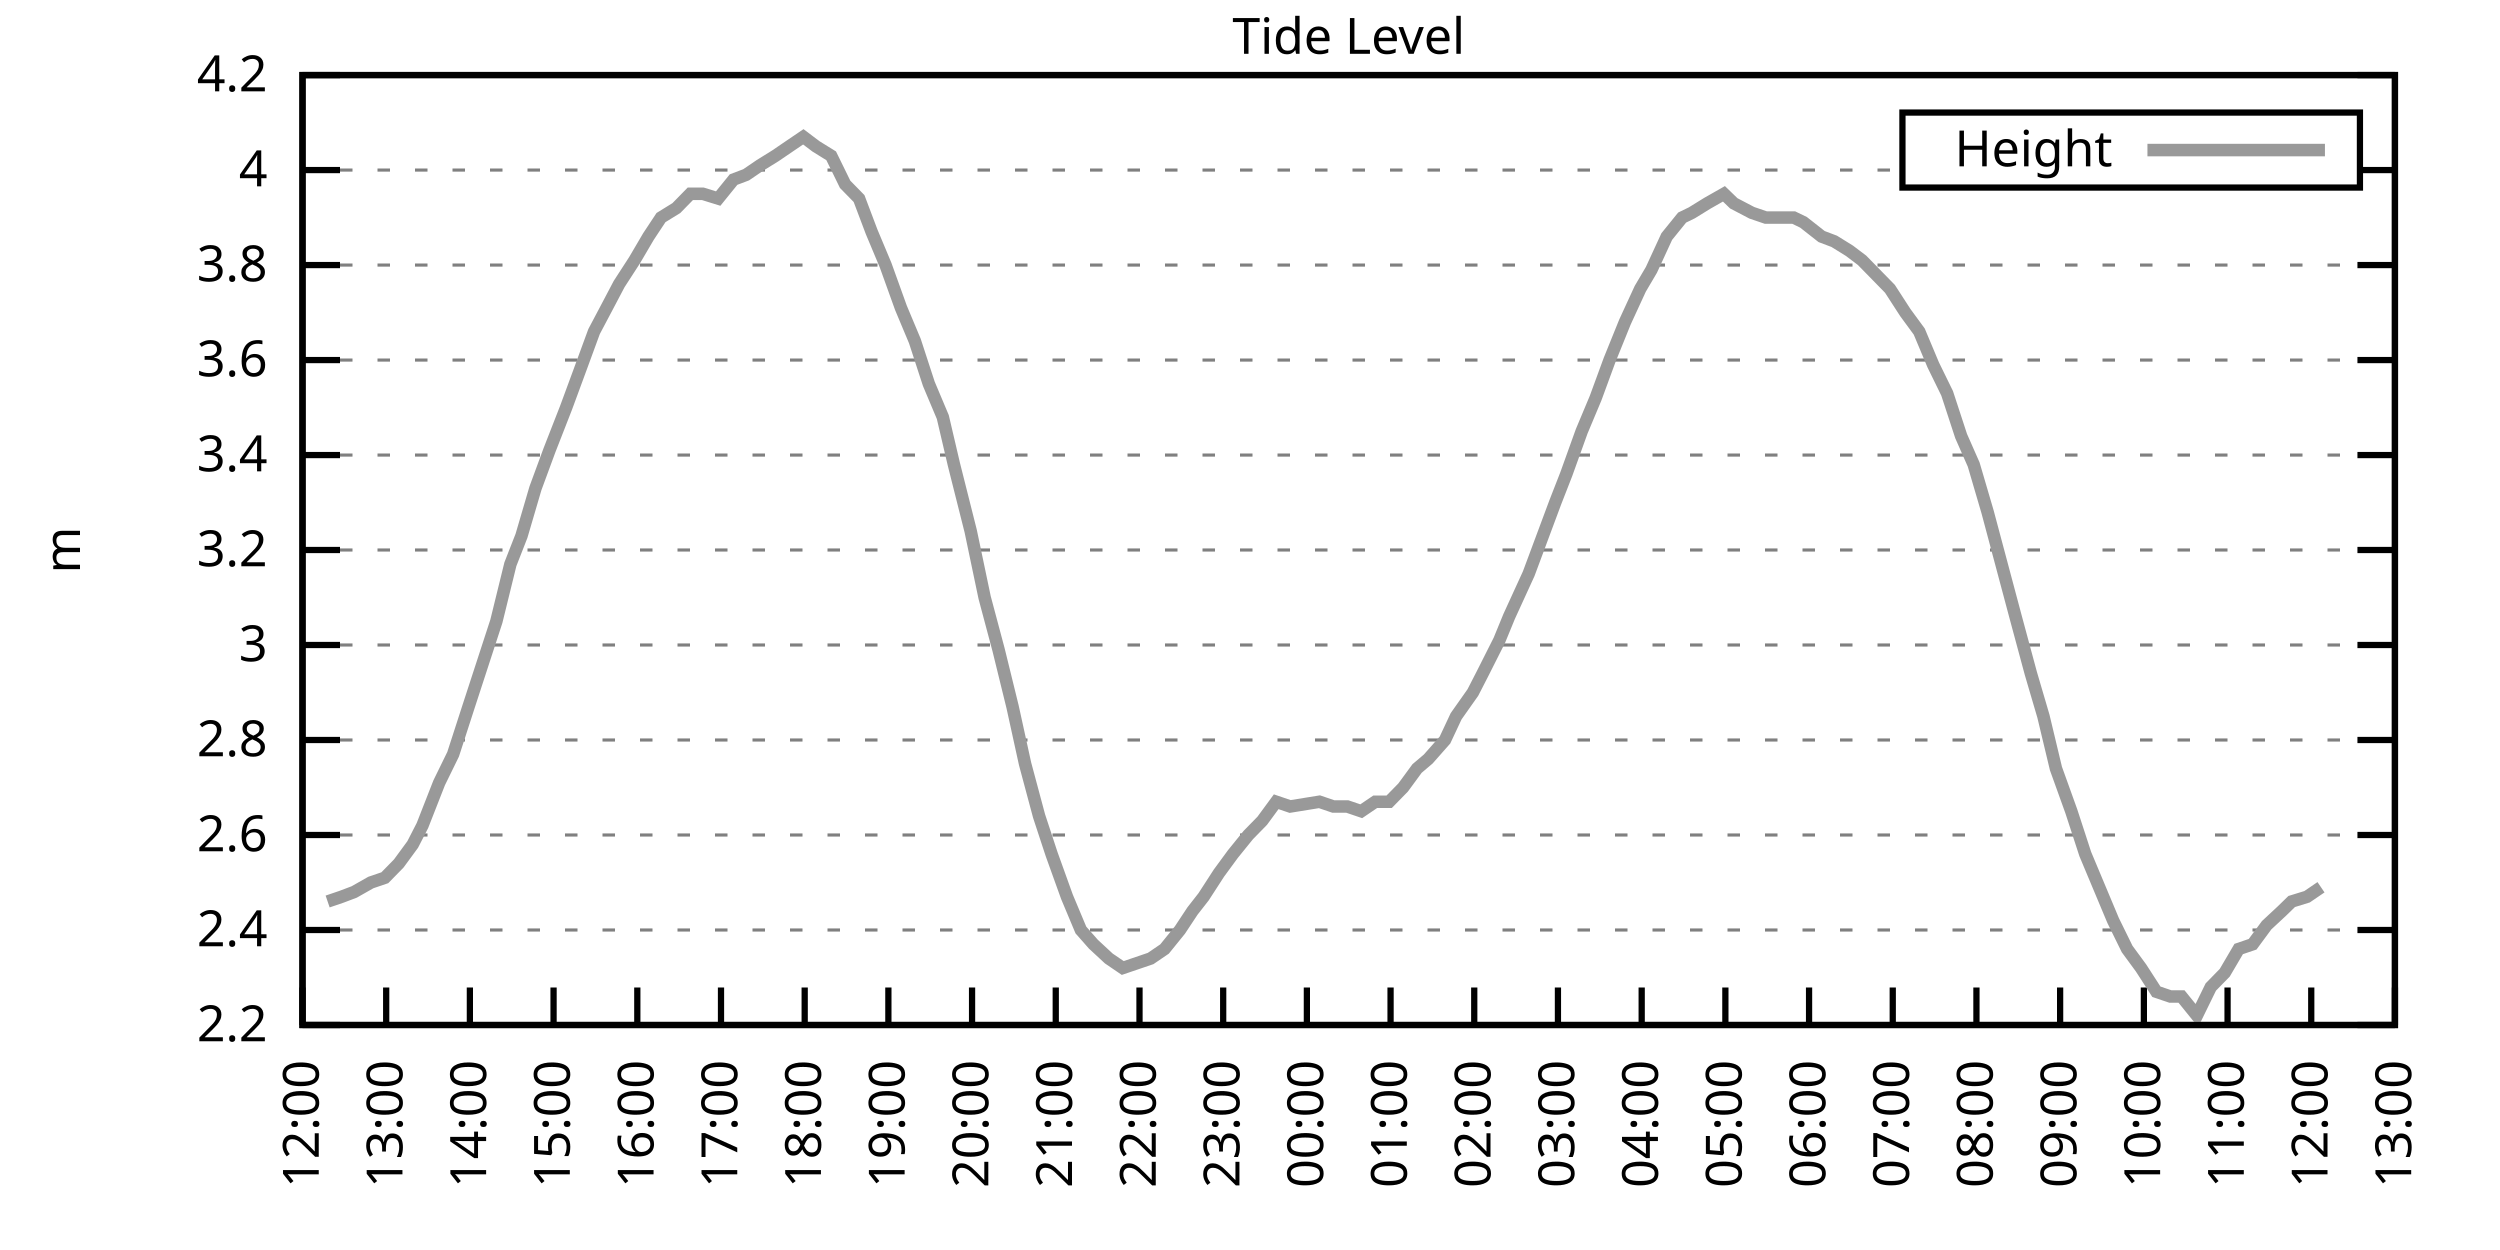
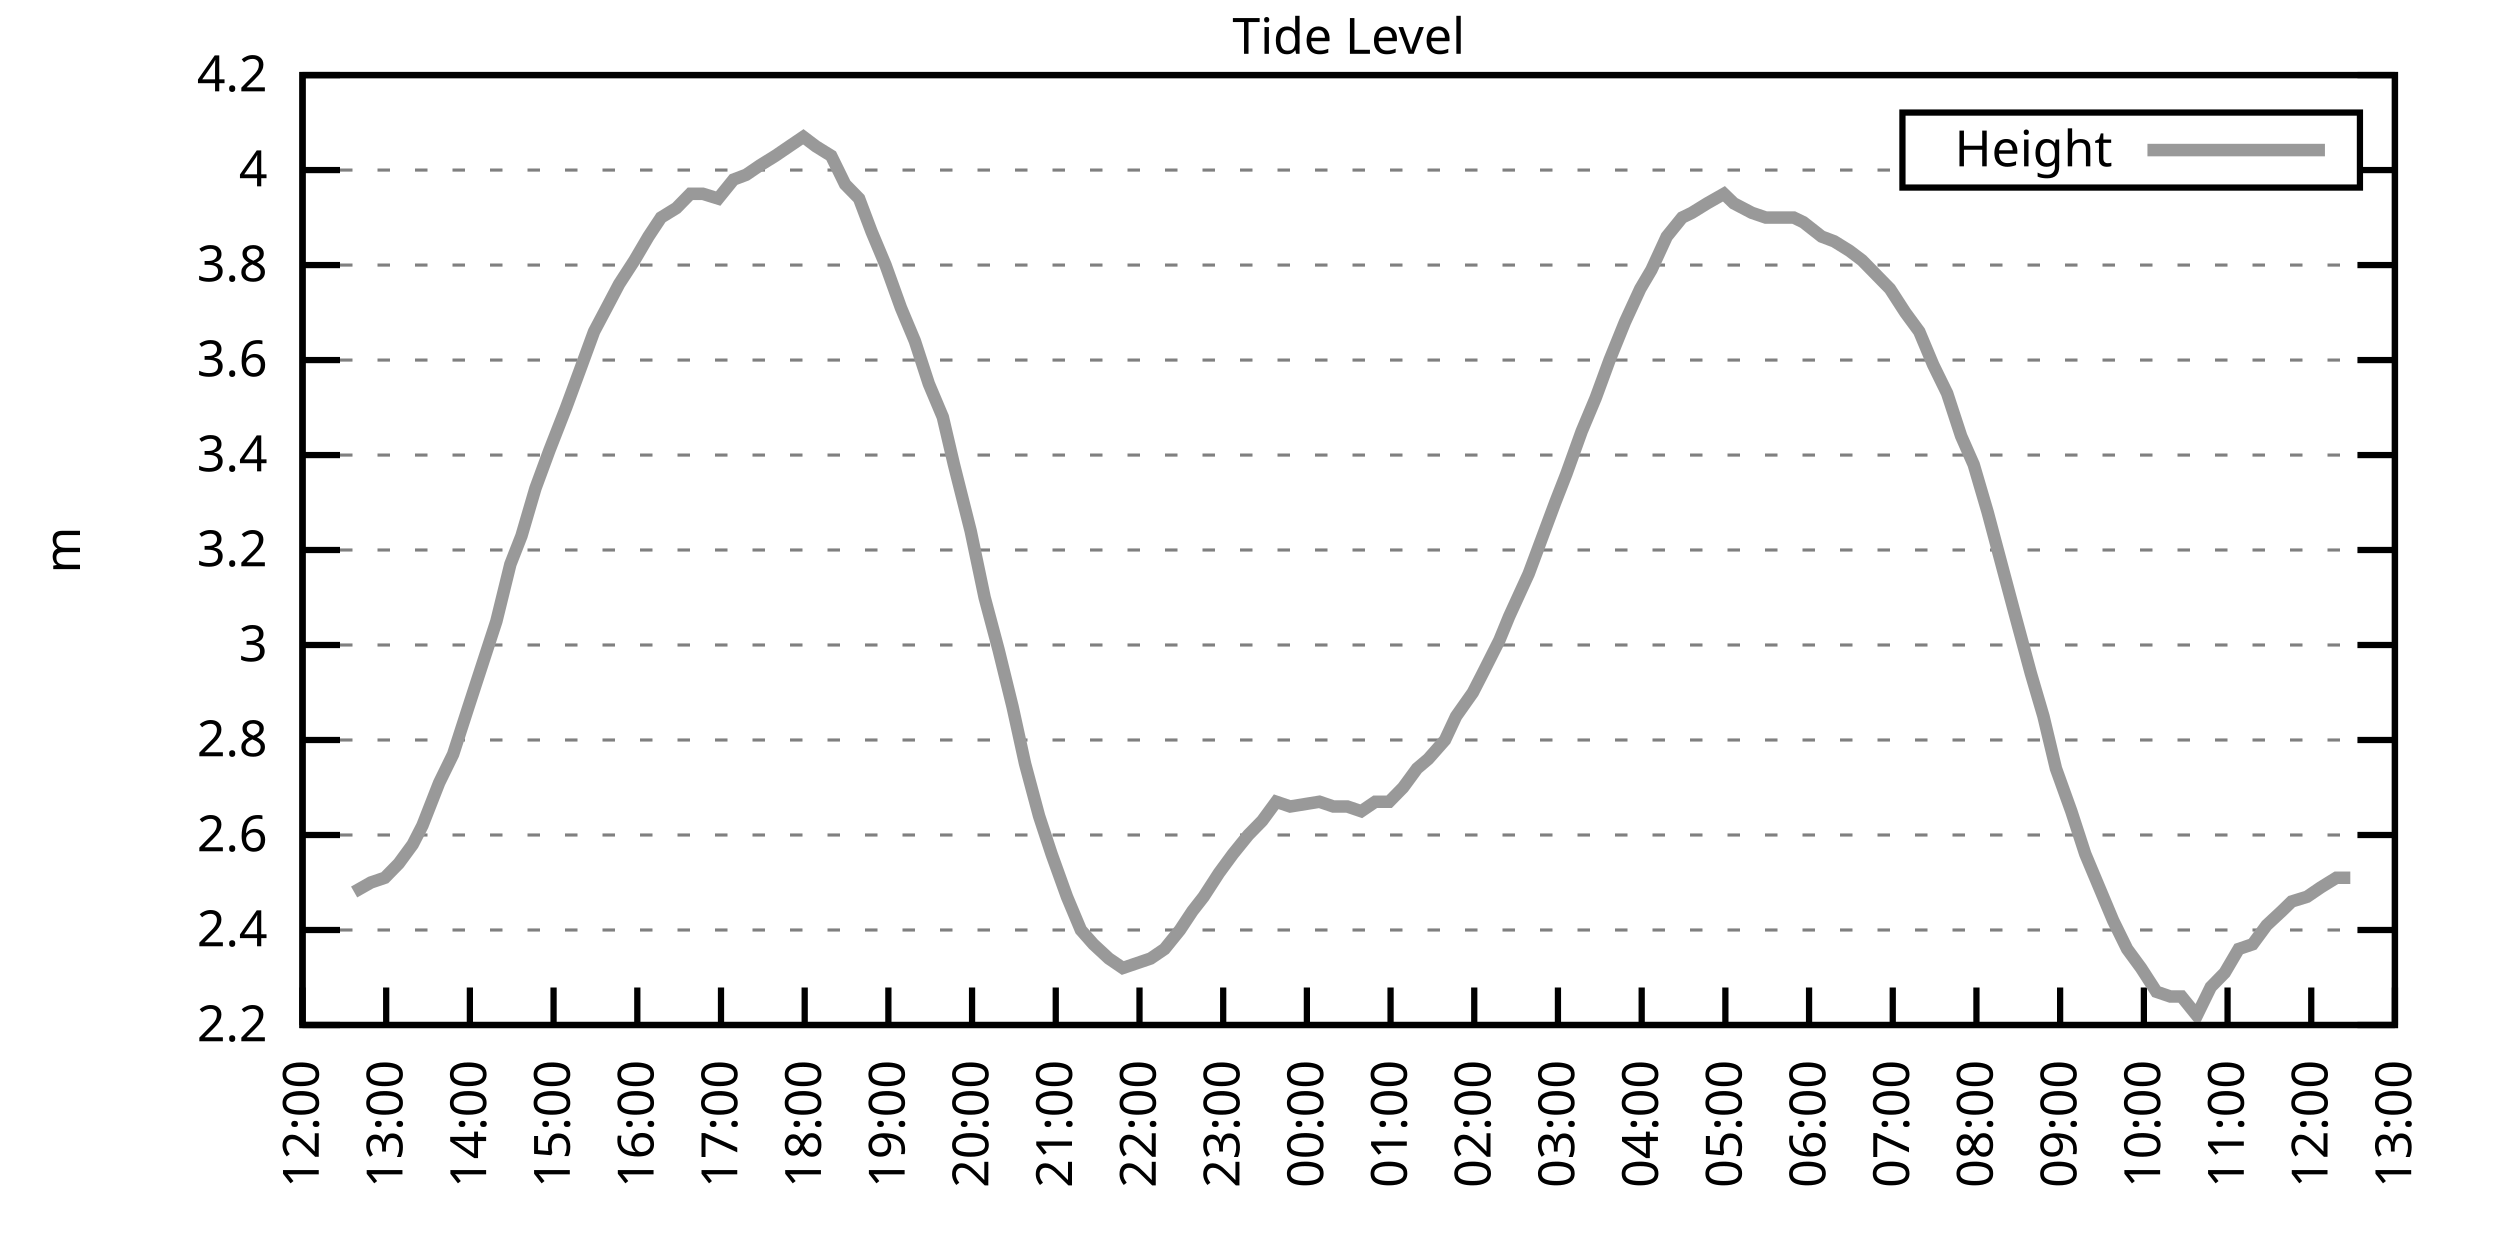
<svg xmlns="http://www.w3.org/2000/svg" xmlns:xlink="http://www.w3.org/1999/xlink" width="400" height="200" viewBox="0 0 400 200">
  <g id="gnuplot_canvas">
    <rect x="0" y="0" width="400" height="200" fill="none" />
    <defs>
      <circle id="gpDot" r="0.5" stroke-width="0.5" stroke="currentColor" />
      <path id="gpPt0" stroke-width="0.333" stroke="currentColor" d="M-1,0 h2 M0,-1 v2" />
      <path id="gpPt1" stroke-width="0.333" stroke="currentColor" d="M-1,-1 L1,1 M1,-1 L-1,1" />
      <path id="gpPt2" stroke-width="0.333" stroke="currentColor" d="M-1,0 L1,0 M0,-1 L0,1 M-1,-1 L1,1 M-1,1 L1,-1" />
      <rect id="gpPt3" stroke-width="0.333" stroke="currentColor" x="-1" y="-1" width="2" height="2" />
      <rect id="gpPt4" stroke-width="0.333" stroke="currentColor" fill="currentColor" x="-1" y="-1" width="2" height="2" />
      <circle id="gpPt5" stroke-width="0.333" stroke="currentColor" cx="0" cy="0" r="1" />
      <use xlink:href="#gpPt5" id="gpPt6" fill="currentColor" stroke="none" />
      <path id="gpPt7" stroke-width="0.333" stroke="currentColor" d="M0,-1.33 L-1.33,0.67 L1.33,0.67 z" />
      <use xlink:href="#gpPt7" id="gpPt8" fill="currentColor" stroke="none" />
      <use xlink:href="#gpPt7" id="gpPt9" stroke="currentColor" transform="rotate(180)" />
      <use xlink:href="#gpPt9" id="gpPt10" fill="currentColor" stroke="none" />
      <use xlink:href="#gpPt3" id="gpPt11" stroke="currentColor" transform="rotate(45)" />
      <use xlink:href="#gpPt11" id="gpPt12" fill="currentColor" stroke="none" />
      <path id="gpPt13" stroke-width="0.333" stroke="currentColor" d="M0,1.330 L1.265,0.411 L0.782,-1.067 L-0.782,-1.076 L-1.265,0.411 z" />
      <use xlink:href="#gpPt13" id="gpPt14" fill="currentColor" stroke="none" />
      <filter id="textbox" filterUnits="objectBoundingBox" x="0" y="0" height="1" width="1">
        <feFlood flood-color="white" flood-opacity="1" result="bgnd" />
        <feComposite in="SourceGraphic" in2="bgnd" operator="atop" />
      </filter>
      <filter id="greybox" filterUnits="objectBoundingBox" x="0" y="0" height="1" width="1">
        <feFlood flood-color="lightgrey" flood-opacity="1" result="grey" />
        <feComposite in="SourceGraphic" in2="grey" operator="atop" />
      </filter>
    </defs>
    <g fill="none" color="white" stroke="currentColor" stroke-width="1.00" stroke-linecap="butt" stroke-linejoin="miter">
</g>
    <g fill="none" color="black" stroke="currentColor" stroke-width="1.00" stroke-linecap="butt" stroke-linejoin="miter">
      <g stroke="none" shape-rendering="crispEdges">
        <polygon fill="rgb(255, 255, 255)" points="48.40,164.00 383.18,164.00 383.18,12.02 48.40,12.02 " />
      </g>
    </g>
    <g fill="none" color="black" stroke="currentColor" stroke-width="1.00" stroke-linecap="butt" stroke-linejoin="miter">
</g>
    <g fill="none" color="black" stroke="black" stroke-width="0.50" stroke-linecap="butt" stroke-linejoin="miter">
</g>
    <g fill="none" color="gray" stroke="currentColor" stroke-width="0.50" stroke-linecap="butt" stroke-linejoin="miter">
      <path stroke="gray" stroke-dasharray="2,4" class="gridline" d="M48.40,164.00 L383.19,164.00  " />
    </g>
    <g fill="none" color="gray" stroke="gray" stroke-width="1.00" stroke-linecap="butt" stroke-linejoin="miter">
</g>
    <g fill="none" color="black" stroke="currentColor" stroke-width="1.00" stroke-linecap="butt" stroke-linejoin="miter">
      <path stroke="black" d="M48.40,164.00 L54.40,164.00 M383.19,164.00 L377.19,164.00  " />
      <g transform="translate(42.80,166.60)" stroke="none" fill="black" font-family="Sans" font-size="8.00" text-anchor="end">
        <text>
          <tspan font-family="Sans"> 2.2</tspan>
        </text>
      </g>
    </g>
    <g fill="none" color="black" stroke="currentColor" stroke-width="1.00" stroke-linecap="butt" stroke-linejoin="miter">
</g>
    <g fill="none" color="black" stroke="black" stroke-width="0.50" stroke-linecap="butt" stroke-linejoin="miter">
</g>
    <g fill="none" color="gray" stroke="currentColor" stroke-width="0.50" stroke-linecap="butt" stroke-linejoin="miter">
      <path stroke="gray" stroke-dasharray="2,4" class="gridline" d="M48.40,148.80 L383.19,148.80  " />
    </g>
    <g fill="none" color="gray" stroke="gray" stroke-width="1.00" stroke-linecap="butt" stroke-linejoin="miter">
</g>
    <g fill="none" color="black" stroke="currentColor" stroke-width="1.00" stroke-linecap="butt" stroke-linejoin="miter">
      <path stroke="black" d="M48.40,148.80 L54.40,148.80 M383.19,148.80 L377.19,148.80  " />
      <g transform="translate(42.80,151.40)" stroke="none" fill="black" font-family="Sans" font-size="8.00" text-anchor="end">
        <text>
          <tspan font-family="Sans"> 2.4</tspan>
        </text>
      </g>
    </g>
    <g fill="none" color="black" stroke="currentColor" stroke-width="1.00" stroke-linecap="butt" stroke-linejoin="miter">
</g>
    <g fill="none" color="black" stroke="black" stroke-width="0.50" stroke-linecap="butt" stroke-linejoin="miter">
</g>
    <g fill="none" color="gray" stroke="currentColor" stroke-width="0.50" stroke-linecap="butt" stroke-linejoin="miter">
      <path stroke="gray" stroke-dasharray="2,4" class="gridline" d="M48.40,133.60 L383.19,133.60  " />
    </g>
    <g fill="none" color="gray" stroke="gray" stroke-width="1.00" stroke-linecap="butt" stroke-linejoin="miter">
</g>
    <g fill="none" color="black" stroke="currentColor" stroke-width="1.00" stroke-linecap="butt" stroke-linejoin="miter">
      <path stroke="black" d="M48.40,133.60 L54.40,133.60 M383.19,133.60 L377.19,133.60  " />
      <g transform="translate(42.80,136.20)" stroke="none" fill="black" font-family="Sans" font-size="8.00" text-anchor="end">
        <text>
          <tspan font-family="Sans"> 2.6</tspan>
        </text>
      </g>
    </g>
    <g fill="none" color="black" stroke="currentColor" stroke-width="1.00" stroke-linecap="butt" stroke-linejoin="miter">
</g>
    <g fill="none" color="black" stroke="black" stroke-width="0.50" stroke-linecap="butt" stroke-linejoin="miter">
</g>
    <g fill="none" color="gray" stroke="currentColor" stroke-width="0.50" stroke-linecap="butt" stroke-linejoin="miter">
      <path stroke="gray" stroke-dasharray="2,4" class="gridline" d="M48.40,118.40 L383.19,118.40  " />
    </g>
    <g fill="none" color="gray" stroke="gray" stroke-width="1.00" stroke-linecap="butt" stroke-linejoin="miter">
</g>
    <g fill="none" color="black" stroke="currentColor" stroke-width="1.00" stroke-linecap="butt" stroke-linejoin="miter">
      <path stroke="black" d="M48.40,118.40 L54.40,118.40 M383.19,118.40 L377.19,118.40  " />
      <g transform="translate(42.80,121.00)" stroke="none" fill="black" font-family="Sans" font-size="8.00" text-anchor="end">
        <text>
          <tspan font-family="Sans"> 2.8</tspan>
        </text>
      </g>
    </g>
    <g fill="none" color="black" stroke="currentColor" stroke-width="1.00" stroke-linecap="butt" stroke-linejoin="miter">
</g>
    <g fill="none" color="black" stroke="black" stroke-width="0.50" stroke-linecap="butt" stroke-linejoin="miter">
</g>
    <g fill="none" color="gray" stroke="currentColor" stroke-width="0.50" stroke-linecap="butt" stroke-linejoin="miter">
      <path stroke="gray" stroke-dasharray="2,4" class="gridline" d="M48.40,103.20 L383.19,103.20  " />
    </g>
    <g fill="none" color="gray" stroke="gray" stroke-width="1.00" stroke-linecap="butt" stroke-linejoin="miter">
</g>
    <g fill="none" color="black" stroke="currentColor" stroke-width="1.00" stroke-linecap="butt" stroke-linejoin="miter">
      <path stroke="black" d="M48.40,103.20 L54.40,103.20 M383.19,103.20 L377.19,103.20  " />
      <g transform="translate(42.80,105.80)" stroke="none" fill="black" font-family="Sans" font-size="8.00" text-anchor="end">
        <text>
          <tspan font-family="Sans"> 3</tspan>
        </text>
      </g>
    </g>
    <g fill="none" color="black" stroke="currentColor" stroke-width="1.00" stroke-linecap="butt" stroke-linejoin="miter">
</g>
    <g fill="none" color="black" stroke="black" stroke-width="0.50" stroke-linecap="butt" stroke-linejoin="miter">
</g>
    <g fill="none" color="gray" stroke="currentColor" stroke-width="0.50" stroke-linecap="butt" stroke-linejoin="miter">
      <path stroke="gray" stroke-dasharray="2,4" class="gridline" d="M48.40,88.00 L383.19,88.00  " />
    </g>
    <g fill="none" color="gray" stroke="gray" stroke-width="1.00" stroke-linecap="butt" stroke-linejoin="miter">
</g>
    <g fill="none" color="black" stroke="currentColor" stroke-width="1.00" stroke-linecap="butt" stroke-linejoin="miter">
      <path stroke="black" d="M48.40,88.00 L54.40,88.00 M383.19,88.00 L377.19,88.00  " />
      <g transform="translate(42.80,90.60)" stroke="none" fill="black" font-family="Sans" font-size="8.00" text-anchor="end">
        <text>
          <tspan font-family="Sans"> 3.2</tspan>
        </text>
      </g>
    </g>
    <g fill="none" color="black" stroke="currentColor" stroke-width="1.00" stroke-linecap="butt" stroke-linejoin="miter">
</g>
    <g fill="none" color="black" stroke="black" stroke-width="0.50" stroke-linecap="butt" stroke-linejoin="miter">
</g>
    <g fill="none" color="gray" stroke="currentColor" stroke-width="0.50" stroke-linecap="butt" stroke-linejoin="miter">
      <path stroke="gray" stroke-dasharray="2,4" class="gridline" d="M48.40,72.81 L383.19,72.81  " />
    </g>
    <g fill="none" color="gray" stroke="gray" stroke-width="1.00" stroke-linecap="butt" stroke-linejoin="miter">
</g>
    <g fill="none" color="black" stroke="currentColor" stroke-width="1.00" stroke-linecap="butt" stroke-linejoin="miter">
      <path stroke="black" d="M48.40,72.81 L54.40,72.81 M383.19,72.81 L377.19,72.81  " />
      <g transform="translate(42.80,75.41)" stroke="none" fill="black" font-family="Sans" font-size="8.00" text-anchor="end">
        <text>
          <tspan font-family="Sans"> 3.4</tspan>
        </text>
      </g>
    </g>
    <g fill="none" color="black" stroke="currentColor" stroke-width="1.00" stroke-linecap="butt" stroke-linejoin="miter">
</g>
    <g fill="none" color="black" stroke="black" stroke-width="0.50" stroke-linecap="butt" stroke-linejoin="miter">
</g>
    <g fill="none" color="gray" stroke="currentColor" stroke-width="0.50" stroke-linecap="butt" stroke-linejoin="miter">
      <path stroke="gray" stroke-dasharray="2,4" class="gridline" d="M48.40,57.61 L383.19,57.61  " />
    </g>
    <g fill="none" color="gray" stroke="gray" stroke-width="1.00" stroke-linecap="butt" stroke-linejoin="miter">
</g>
    <g fill="none" color="black" stroke="currentColor" stroke-width="1.00" stroke-linecap="butt" stroke-linejoin="miter">
      <path stroke="black" d="M48.40,57.61 L54.40,57.61 M383.19,57.61 L377.19,57.61  " />
      <g transform="translate(42.80,60.21)" stroke="none" fill="black" font-family="Sans" font-size="8.00" text-anchor="end">
        <text>
          <tspan font-family="Sans"> 3.6</tspan>
        </text>
      </g>
    </g>
    <g fill="none" color="black" stroke="currentColor" stroke-width="1.00" stroke-linecap="butt" stroke-linejoin="miter">
</g>
    <g fill="none" color="black" stroke="black" stroke-width="0.50" stroke-linecap="butt" stroke-linejoin="miter">
</g>
    <g fill="none" color="gray" stroke="currentColor" stroke-width="0.50" stroke-linecap="butt" stroke-linejoin="miter">
      <path stroke="gray" stroke-dasharray="2,4" class="gridline" d="M48.40,42.41 L383.19,42.41  " />
    </g>
    <g fill="none" color="gray" stroke="gray" stroke-width="1.00" stroke-linecap="butt" stroke-linejoin="miter">
</g>
    <g fill="none" color="black" stroke="currentColor" stroke-width="1.00" stroke-linecap="butt" stroke-linejoin="miter">
      <path stroke="black" d="M48.40,42.41 L54.40,42.41 M383.19,42.41 L377.19,42.41  " />
      <g transform="translate(42.80,45.01)" stroke="none" fill="black" font-family="Sans" font-size="8.00" text-anchor="end">
        <text>
          <tspan font-family="Sans"> 3.8</tspan>
        </text>
      </g>
    </g>
    <g fill="none" color="black" stroke="currentColor" stroke-width="1.00" stroke-linecap="butt" stroke-linejoin="miter">
</g>
    <g fill="none" color="black" stroke="black" stroke-width="0.50" stroke-linecap="butt" stroke-linejoin="miter">
</g>
    <g fill="none" color="gray" stroke="currentColor" stroke-width="0.50" stroke-linecap="butt" stroke-linejoin="miter">
      <path stroke="gray" stroke-dasharray="2,4" class="gridline" d="M48.40,27.21 L304.39,27.21 M377.59,27.21 L383.19,27.21  " />
    </g>
    <g fill="none" color="gray" stroke="gray" stroke-width="1.00" stroke-linecap="butt" stroke-linejoin="miter">
</g>
    <g fill="none" color="black" stroke="currentColor" stroke-width="1.00" stroke-linecap="butt" stroke-linejoin="miter">
      <path stroke="black" d="M48.40,27.21 L54.40,27.21 M383.19,27.21 L377.19,27.21  " />
      <g transform="translate(42.80,29.81)" stroke="none" fill="black" font-family="Sans" font-size="8.00" text-anchor="end">
        <text>
          <tspan font-family="Sans"> 4</tspan>
        </text>
      </g>
    </g>
    <g fill="none" color="black" stroke="currentColor" stroke-width="1.00" stroke-linecap="butt" stroke-linejoin="miter">
</g>
    <g fill="none" color="black" stroke="black" stroke-width="0.50" stroke-linecap="butt" stroke-linejoin="miter">
</g>
    <g fill="none" color="gray" stroke="currentColor" stroke-width="0.50" stroke-linecap="butt" stroke-linejoin="miter">
      <path stroke="gray" stroke-dasharray="2,4" class="gridline" d="M48.40,12.01 L383.19,12.01  " />
    </g>
    <g fill="none" color="gray" stroke="gray" stroke-width="1.00" stroke-linecap="butt" stroke-linejoin="miter">
</g>
    <g fill="none" color="black" stroke="currentColor" stroke-width="1.00" stroke-linecap="butt" stroke-linejoin="miter">
      <path stroke="black" d="M48.40,12.01 L54.40,12.01 M383.19,12.01 L377.19,12.01  " />
      <g transform="translate(42.80,14.61)" stroke="none" fill="black" font-family="Sans" font-size="8.00" text-anchor="end">
        <text>
          <tspan font-family="Sans"> 4.2</tspan>
        </text>
      </g>
    </g>
    <g fill="none" color="black" stroke="currentColor" stroke-width="1.00" stroke-linecap="butt" stroke-linejoin="miter">
      <path stroke="black" d="M48.40,164.00 L48.40,158.00  " />
      <g transform="translate(51.00,169.60) rotate(270.00)" stroke="none" fill="black" font-family="Sans" font-size="8.00" text-anchor="end">
        <text>
          <tspan font-family="Sans">12:00</tspan>
        </text>
      </g>
    </g>
    <g fill="none" color="black" stroke="currentColor" stroke-width="1.00" stroke-linecap="butt" stroke-linejoin="miter">
      <path stroke="black" d="M61.79,164.00 L61.79,158.00  " />
      <g transform="translate(64.39,169.60) rotate(270.00)" stroke="none" fill="black" font-family="Sans" font-size="8.00" text-anchor="end">
        <text>
          <tspan font-family="Sans">13:00</tspan>
        </text>
      </g>
    </g>
    <g fill="none" color="black" stroke="currentColor" stroke-width="1.00" stroke-linecap="butt" stroke-linejoin="miter">
      <path stroke="black" d="M75.18,164.00 L75.18,158.00  " />
      <g transform="translate(77.78,169.60) rotate(270.00)" stroke="none" fill="black" font-family="Sans" font-size="8.00" text-anchor="end">
        <text>
          <tspan font-family="Sans">14:00</tspan>
        </text>
      </g>
    </g>
    <g fill="none" color="black" stroke="currentColor" stroke-width="1.00" stroke-linecap="butt" stroke-linejoin="miter">
      <path stroke="black" d="M88.57,164.00 L88.57,158.00  " />
      <g transform="translate(91.17,169.60) rotate(270.00)" stroke="none" fill="black" font-family="Sans" font-size="8.00" text-anchor="end">
        <text>
          <tspan font-family="Sans">15:00</tspan>
        </text>
      </g>
    </g>
    <g fill="none" color="black" stroke="currentColor" stroke-width="1.00" stroke-linecap="butt" stroke-linejoin="miter">
      <path stroke="black" d="M101.97,164.00 L101.97,158.00  " />
      <g transform="translate(104.57,169.60) rotate(270.00)" stroke="none" fill="black" font-family="Sans" font-size="8.00" text-anchor="end">
        <text>
          <tspan font-family="Sans">16:00</tspan>
        </text>
      </g>
    </g>
    <g fill="none" color="black" stroke="currentColor" stroke-width="1.00" stroke-linecap="butt" stroke-linejoin="miter">
      <path stroke="black" d="M115.36,164.00 L115.36,158.00  " />
      <g transform="translate(117.96,169.60) rotate(270.00)" stroke="none" fill="black" font-family="Sans" font-size="8.00" text-anchor="end">
        <text>
          <tspan font-family="Sans">17:00</tspan>
        </text>
      </g>
    </g>
    <g fill="none" color="black" stroke="currentColor" stroke-width="1.00" stroke-linecap="butt" stroke-linejoin="miter">
      <path stroke="black" d="M128.75,164.00 L128.75,158.00  " />
      <g transform="translate(131.35,169.60) rotate(270.00)" stroke="none" fill="black" font-family="Sans" font-size="8.00" text-anchor="end">
        <text>
          <tspan font-family="Sans">18:00</tspan>
        </text>
      </g>
    </g>
    <g fill="none" color="black" stroke="currentColor" stroke-width="1.00" stroke-linecap="butt" stroke-linejoin="miter">
      <path stroke="black" d="M142.14,164.00 L142.14,158.00  " />
      <g transform="translate(144.74,169.60) rotate(270.00)" stroke="none" fill="black" font-family="Sans" font-size="8.00" text-anchor="end">
        <text>
          <tspan font-family="Sans">19:00</tspan>
        </text>
      </g>
    </g>
    <g fill="none" color="black" stroke="currentColor" stroke-width="1.00" stroke-linecap="butt" stroke-linejoin="miter">
      <path stroke="black" d="M155.53,164.00 L155.53,158.00  " />
      <g transform="translate(158.13,169.60) rotate(270.00)" stroke="none" fill="black" font-family="Sans" font-size="8.00" text-anchor="end">
        <text>
          <tspan font-family="Sans">20:00</tspan>
        </text>
      </g>
    </g>
    <g fill="none" color="black" stroke="currentColor" stroke-width="1.00" stroke-linecap="butt" stroke-linejoin="miter">
      <path stroke="black" d="M168.92,164.00 L168.92,158.00  " />
      <g transform="translate(171.52,169.60) rotate(270.00)" stroke="none" fill="black" font-family="Sans" font-size="8.00" text-anchor="end">
        <text>
          <tspan font-family="Sans">21:00</tspan>
        </text>
      </g>
    </g>
    <g fill="none" color="black" stroke="currentColor" stroke-width="1.00" stroke-linecap="butt" stroke-linejoin="miter">
      <path stroke="black" d="M182.32,164.00 L182.32,158.00  " />
      <g transform="translate(184.92,169.60) rotate(270.00)" stroke="none" fill="black" font-family="Sans" font-size="8.00" text-anchor="end">
        <text>
          <tspan font-family="Sans">22:00</tspan>
        </text>
      </g>
    </g>
    <g fill="none" color="black" stroke="currentColor" stroke-width="1.00" stroke-linecap="butt" stroke-linejoin="miter">
      <path stroke="black" d="M195.71,164.00 L195.71,158.00  " />
      <g transform="translate(198.31,169.60) rotate(270.00)" stroke="none" fill="black" font-family="Sans" font-size="8.00" text-anchor="end">
        <text>
          <tspan font-family="Sans">23:00</tspan>
        </text>
      </g>
    </g>
    <g fill="none" color="black" stroke="currentColor" stroke-width="1.00" stroke-linecap="butt" stroke-linejoin="miter">
      <path stroke="black" d="M209.10,164.00 L209.10,158.00  " />
      <g transform="translate(211.70,169.60) rotate(270.00)" stroke="none" fill="black" font-family="Sans" font-size="8.00" text-anchor="end">
        <text>
          <tspan font-family="Sans">00:00</tspan>
        </text>
      </g>
    </g>
    <g fill="none" color="black" stroke="currentColor" stroke-width="1.00" stroke-linecap="butt" stroke-linejoin="miter">
      <path stroke="black" d="M222.49,164.00 L222.49,158.00  " />
      <g transform="translate(225.09,169.60) rotate(270.00)" stroke="none" fill="black" font-family="Sans" font-size="8.00" text-anchor="end">
        <text>
          <tspan font-family="Sans">01:00</tspan>
        </text>
      </g>
    </g>
    <g fill="none" color="black" stroke="currentColor" stroke-width="1.00" stroke-linecap="butt" stroke-linejoin="miter">
      <path stroke="black" d="M235.88,164.00 L235.88,158.00  " />
      <g transform="translate(238.48,169.60) rotate(270.00)" stroke="none" fill="black" font-family="Sans" font-size="8.00" text-anchor="end">
        <text>
          <tspan font-family="Sans">02:00</tspan>
        </text>
      </g>
    </g>
    <g fill="none" color="black" stroke="currentColor" stroke-width="1.00" stroke-linecap="butt" stroke-linejoin="miter">
      <path stroke="black" d="M249.27,164.00 L249.27,158.00  " />
      <g transform="translate(251.87,169.60) rotate(270.00)" stroke="none" fill="black" font-family="Sans" font-size="8.00" text-anchor="end">
        <text>
          <tspan font-family="Sans">03:00</tspan>
        </text>
      </g>
    </g>
    <g fill="none" color="black" stroke="currentColor" stroke-width="1.00" stroke-linecap="butt" stroke-linejoin="miter">
      <path stroke="black" d="M262.67,164.00 L262.67,158.00  " />
      <g transform="translate(265.27,169.60) rotate(270.00)" stroke="none" fill="black" font-family="Sans" font-size="8.00" text-anchor="end">
        <text>
          <tspan font-family="Sans">04:00</tspan>
        </text>
      </g>
    </g>
    <g fill="none" color="black" stroke="currentColor" stroke-width="1.00" stroke-linecap="butt" stroke-linejoin="miter">
      <path stroke="black" d="M276.06,164.00 L276.06,158.00  " />
      <g transform="translate(278.66,169.60) rotate(270.00)" stroke="none" fill="black" font-family="Sans" font-size="8.00" text-anchor="end">
        <text>
          <tspan font-family="Sans">05:00</tspan>
        </text>
      </g>
    </g>
    <g fill="none" color="black" stroke="currentColor" stroke-width="1.00" stroke-linecap="butt" stroke-linejoin="miter">
      <path stroke="black" d="M289.45,164.00 L289.45,158.00  " />
      <g transform="translate(292.05,169.60) rotate(270.00)" stroke="none" fill="black" font-family="Sans" font-size="8.00" text-anchor="end">
        <text>
          <tspan font-family="Sans">06:00</tspan>
        </text>
      </g>
    </g>
    <g fill="none" color="black" stroke="currentColor" stroke-width="1.00" stroke-linecap="butt" stroke-linejoin="miter">
      <path stroke="black" d="M302.84,164.00 L302.84,158.00  " />
      <g transform="translate(305.44,169.60) rotate(270.00)" stroke="none" fill="black" font-family="Sans" font-size="8.00" text-anchor="end">
        <text>
          <tspan font-family="Sans">07:00</tspan>
        </text>
      </g>
    </g>
    <g fill="none" color="black" stroke="currentColor" stroke-width="1.00" stroke-linecap="butt" stroke-linejoin="miter">
      <path stroke="black" d="M316.23,164.00 L316.23,158.00  " />
      <g transform="translate(318.83,169.60) rotate(270.00)" stroke="none" fill="black" font-family="Sans" font-size="8.00" text-anchor="end">
        <text>
          <tspan font-family="Sans">08:00</tspan>
        </text>
      </g>
    </g>
    <g fill="none" color="black" stroke="currentColor" stroke-width="1.00" stroke-linecap="butt" stroke-linejoin="miter">
      <path stroke="black" d="M329.62,164.00 L329.62,158.00  " />
      <g transform="translate(332.22,169.60) rotate(270.00)" stroke="none" fill="black" font-family="Sans" font-size="8.00" text-anchor="end">
        <text>
          <tspan font-family="Sans">09:00</tspan>
        </text>
      </g>
    </g>
    <g fill="none" color="black" stroke="currentColor" stroke-width="1.00" stroke-linecap="butt" stroke-linejoin="miter">
      <path stroke="black" d="M343.02,164.00 L343.02,158.00  " />
      <g transform="translate(345.62,169.60) rotate(270.00)" stroke="none" fill="black" font-family="Sans" font-size="8.00" text-anchor="end">
        <text>
          <tspan font-family="Sans">10:00</tspan>
        </text>
      </g>
    </g>
    <g fill="none" color="black" stroke="currentColor" stroke-width="1.00" stroke-linecap="butt" stroke-linejoin="miter">
      <path stroke="black" d="M356.41,164.00 L356.41,158.00  " />
      <g transform="translate(359.01,169.60) rotate(270.00)" stroke="none" fill="black" font-family="Sans" font-size="8.00" text-anchor="end">
        <text>
          <tspan font-family="Sans">11:00</tspan>
        </text>
      </g>
    </g>
    <g fill="none" color="black" stroke="currentColor" stroke-width="1.00" stroke-linecap="butt" stroke-linejoin="miter">
      <path stroke="black" d="M369.80,164.00 L369.80,158.00  " />
      <g transform="translate(372.40,169.60) rotate(270.00)" stroke="none" fill="black" font-family="Sans" font-size="8.00" text-anchor="end">
        <text>
          <tspan font-family="Sans">12:00</tspan>
        </text>
      </g>
    </g>
    <g fill="none" color="black" stroke="currentColor" stroke-width="1.00" stroke-linecap="butt" stroke-linejoin="miter">
      <path stroke="black" d="M383.19,164.00 L383.19,158.00  " />
      <g transform="translate(385.79,169.60) rotate(270.00)" stroke="none" fill="black" font-family="Sans" font-size="8.00" text-anchor="end">
        <text>
          <tspan font-family="Sans">13:00</tspan>
        </text>
      </g>
    </g>
    <g fill="none" color="black" stroke="currentColor" stroke-width="1.00" stroke-linecap="butt" stroke-linejoin="miter">
</g>
    <g fill="none" color="black" stroke="currentColor" stroke-width="1.00" stroke-linecap="butt" stroke-linejoin="miter">
      <path stroke="black" d="M48.40,12.01 L48.40,164.00 L383.19,164.00 L383.19,12.01 L48.40,12.01 Z  " />
    </g>
    <g fill="none" color="black" stroke="currentColor" stroke-width="1.00" stroke-linecap="butt" stroke-linejoin="miter">
</g>
    <g fill="none" color="black" stroke="currentColor" stroke-width="1.00" stroke-linecap="butt" stroke-linejoin="miter">
      <path stroke="black" d="M304.39,30.01 L304.39,18.01 L377.59,18.01 L377.59,30.01 L304.39,30.01 Z  " />
    </g>
    <g id="Tide_level_plot_1">
      <g fill="none" color="white" stroke="black" stroke-width="2.00" stroke-linecap="butt" stroke-linejoin="miter">
</g>
      <g fill="none" color="black" stroke="currentColor" stroke-width="2.00" stroke-linecap="butt" stroke-linejoin="miter">
        <g transform="translate(337.99,26.61)" stroke="none" fill="black" font-family="Sans" font-size="8.00" text-anchor="end">
          <text>
            <tspan font-family="Sans">Height</tspan>
          </text>
        </g>
      </g>
      <g fill="none" color="black" stroke="currentColor" stroke-width="2.00" stroke-linecap="butt" stroke-linejoin="miter">
-         <path stroke="rgb(153, 153, 153)" d="M343.59,24.01 L371.99,24.01 M52.42,144.24 L54.65,143.48 L56.66,142.72 L59.34,141.20 L61.57,140.44 L63.80,138.16   L66.03,135.12 L67.59,132.08 L70.27,125.24 L72.50,120.68 L74.96,113.08 L77.19,106.24 L79.42,99.40 L81.66,90.28   L83.44,85.73 L85.67,78.13 L87.91,72.05 L90.58,65.21 L92.82,59.13 L95.05,53.05 L97.06,49.25 L99.06,45.45   L101.52,41.65 L103.75,37.85 L105.76,34.81 L108.22,33.29 L110.45,31.01 L112.46,31.01 L114.91,31.77 L117.37,28.73   L119.38,27.97 L121.61,26.45 L124.06,24.93 L126.29,23.41 L128.53,21.89 L130.54,23.41 L132.99,24.93 L135.22,29.49   L137.45,31.77 L139.46,37.09 L141.69,42.41 L144.15,49.25 L146.38,54.57 L148.61,61.41 L150.85,66.73 L152.63,74.33   L155.31,84.97 L157.54,95.60 L159.77,103.96 L162.01,113.08 L164.01,122.20 L166.25,130.56 L168.25,136.64 L170.71,143.48   L172.94,148.80 L174.95,151.08 L177.41,153.36 L179.64,154.88 L181.87,154.12 L184.10,153.36 L186.33,151.84 L188.79,148.80   L190.80,145.76 L192.58,143.48 L195.04,139.68 L197.27,136.64 L199.73,133.60 L201.96,131.32 L204.19,128.28 L206.42,129.04   L211.11,128.28 L213.34,129.04 L215.57,129.04 L217.80,129.80 L220.04,128.28 L222.27,128.28 L224.50,126.00 L226.73,122.96   L228.52,121.44 L231.20,118.40 L232.98,114.60 L235.66,110.80 L237.22,107.76 L239.90,102.44 L241.46,98.64 L244.59,91.80   L248.83,80.41 L250.61,75.85 L253.07,69.01 L255.30,63.69 L257.53,57.61 L259.99,51.53 L262.44,46.21 L264.23,43.17   L266.68,37.85 L269.14,34.81 L270.70,34.05 L273.16,32.53 L275.83,31.01 L277.40,32.53 L280.30,34.05 L282.53,34.81   L284.32,34.81 L286.99,34.81 L288.56,35.57 L291.46,37.85 L293.47,38.61 L295.92,40.13 L297.93,41.65 L300.16,43.93   L302.39,46.21 L304.85,50.01 L307.08,53.05 L309.31,58.37 L311.54,62.93 L313.78,69.77 L315.79,74.33 L318.02,81.93   L322.48,98.64 L324.94,107.76 L326.95,114.60 L328.95,122.96 L331.41,129.80 L333.64,136.64 L335.87,141.96 L338.10,147.28   L340.34,151.84 L342.57,154.88 L345.02,158.68 L347.26,159.44 L349.04,159.44 L351.50,162.48 L353.73,157.92 L355.96,155.64   L358.19,151.84 L360.42,151.08 L362.66,148.04 L365.11,145.76 L366.67,144.24 L369.13,143.48 L371.36,141.96  " />
+         <path stroke="rgb(153, 153, 153)" d="M343.59,24.01 L371.99,24.01 M56.66,142.72 L59.34,141.20 L61.57,140.44 L63.80,138.16 L66.03,135.12 L67.59,132.08   L70.27,125.24 L72.50,120.68 L74.96,113.08 L77.19,106.24 L79.42,99.40 L81.66,90.28 L83.44,85.73 L85.67,78.13   L87.91,72.05 L90.58,65.21 L92.82,59.13 L95.05,53.05 L97.06,49.25 L99.06,45.45 L101.52,41.65 L103.75,37.85   L105.76,34.81 L108.22,33.29 L110.45,31.01 L112.46,31.01 L114.91,31.77 L117.37,28.73 L119.38,27.97 L121.61,26.45   L124.06,24.93 L126.29,23.41 L128.53,21.89 L130.54,23.41 L132.99,24.93 L135.22,29.49 L137.45,31.77 L139.46,37.09   L141.69,42.41 L144.15,49.25 L146.38,54.57 L148.61,61.41 L150.85,66.73 L152.63,74.33 L155.31,84.97 L157.54,95.60   L159.77,103.96 L162.01,113.08 L164.01,122.20 L166.25,130.56 L168.25,136.64 L170.71,143.48 L172.94,148.80 L174.95,151.08   L177.41,153.36 L179.64,154.88 L181.87,154.12 L184.10,153.36 L186.33,151.84 L188.79,148.80 L190.80,145.76 L192.58,143.48   L195.04,139.68 L197.27,136.64 L199.73,133.60 L201.96,131.32 L204.19,128.28 L206.42,129.04 L211.11,128.28 L213.34,129.04   L215.57,129.04 L217.80,129.80 L220.04,128.28 L222.27,128.28 L224.50,126.00 L226.73,122.96 L228.52,121.44 L231.20,118.40   L232.98,114.60 L235.66,110.80 L237.22,107.76 L239.90,102.44 L241.46,98.64 L244.59,91.80 L248.83,80.41 L250.61,75.85   L253.07,69.01 L255.30,63.69 L257.53,57.61 L259.99,51.53 L262.44,46.21 L264.23,43.17 L266.68,37.85 L269.14,34.81   L270.70,34.05 L273.16,32.53 L275.83,31.01 L277.40,32.53 L280.30,34.05 L282.53,34.81 L284.32,34.81 L286.99,34.81   L288.56,35.57 L291.46,37.85 L293.47,38.61 L295.92,40.13 L297.93,41.65 L300.16,43.93 L302.39,46.21 L304.85,50.01   L307.08,53.05 L309.31,58.37 L311.54,62.93 L313.78,69.77 L315.79,74.33 L318.02,81.93 L322.48,98.64 L324.94,107.76   L326.95,114.60 L328.95,122.96 L331.41,129.80 L333.64,136.64 L335.87,141.96 L338.10,147.28 L340.34,151.84 L342.57,154.88   L345.02,158.68 L347.26,159.44 L349.04,159.44 L351.50,162.48 L353.73,157.92 L355.96,155.64 L358.19,151.84 L360.42,151.08   L362.66,148.04 L365.11,145.76 L366.67,144.24 L369.13,143.48 L371.36,141.96 L373.82,140.44 L376.05,140.44  " />
      </g>
    </g>
    <g fill="none" color="black" stroke="currentColor" stroke-width="2.00" stroke-linecap="butt" stroke-linejoin="miter">
</g>
    <g fill="none" color="black" stroke="black" stroke-width="1.00" stroke-linecap="butt" stroke-linejoin="miter">
</g>
    <g fill="none" color="black" stroke="currentColor" stroke-width="1.00" stroke-linecap="butt" stroke-linejoin="miter">
      <path stroke="black" d="M48.40,12.01 L48.40,164.00 L383.19,164.00 L383.19,12.01 L48.40,12.01 Z  " />
      <g transform="translate(12.80,88.01) rotate(270.00)" stroke="none" fill="black" font-family="Sans" font-size="8.00" text-anchor="middle">
        <text>
          <tspan font-family="Sans">m</tspan>
        </text>
      </g>
    </g>
    <g fill="none" color="black" stroke="currentColor" stroke-width="1.00" stroke-linecap="butt" stroke-linejoin="miter">
</g>
    <g fill="none" color="black" stroke="currentColor" stroke-width="1.00" stroke-linecap="butt" stroke-linejoin="miter">
      <g transform="translate(215.79,8.61)" stroke="none" fill="black" font-family="Sans" font-size="8.00" text-anchor="middle">
        <text>
          <tspan font-family="Sans">Tide Level</tspan>
        </text>
      </g>
    </g>
    <g fill="none" color="black" stroke="currentColor" stroke-width="1.00" stroke-linecap="butt" stroke-linejoin="miter">
</g>
  </g>
</svg>
